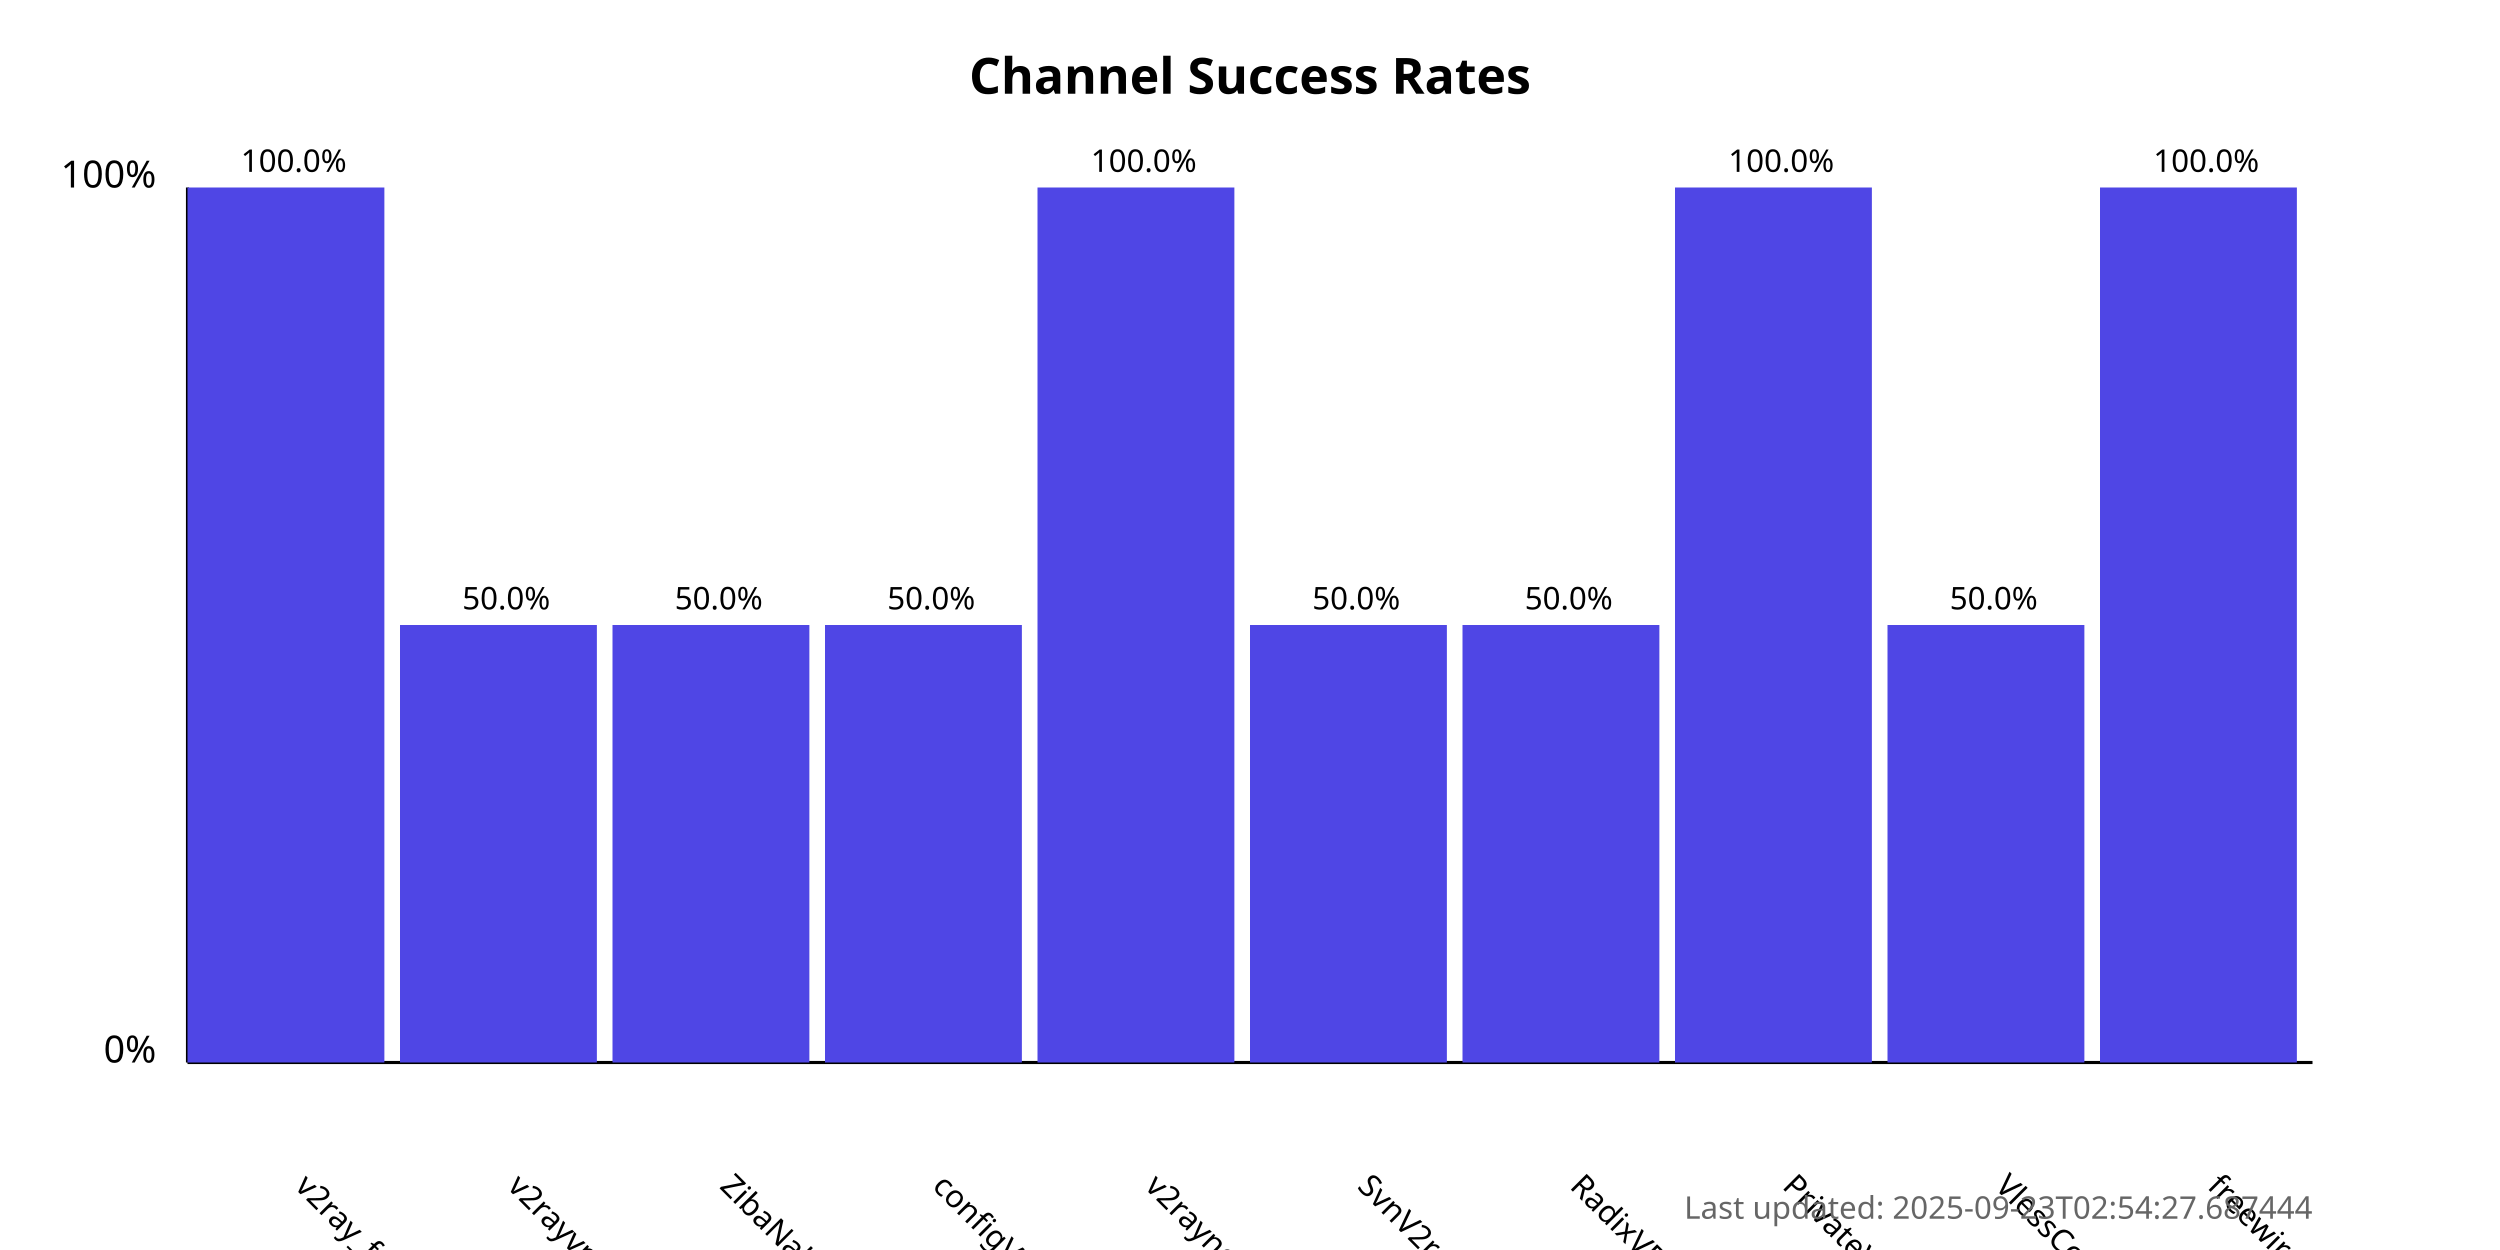
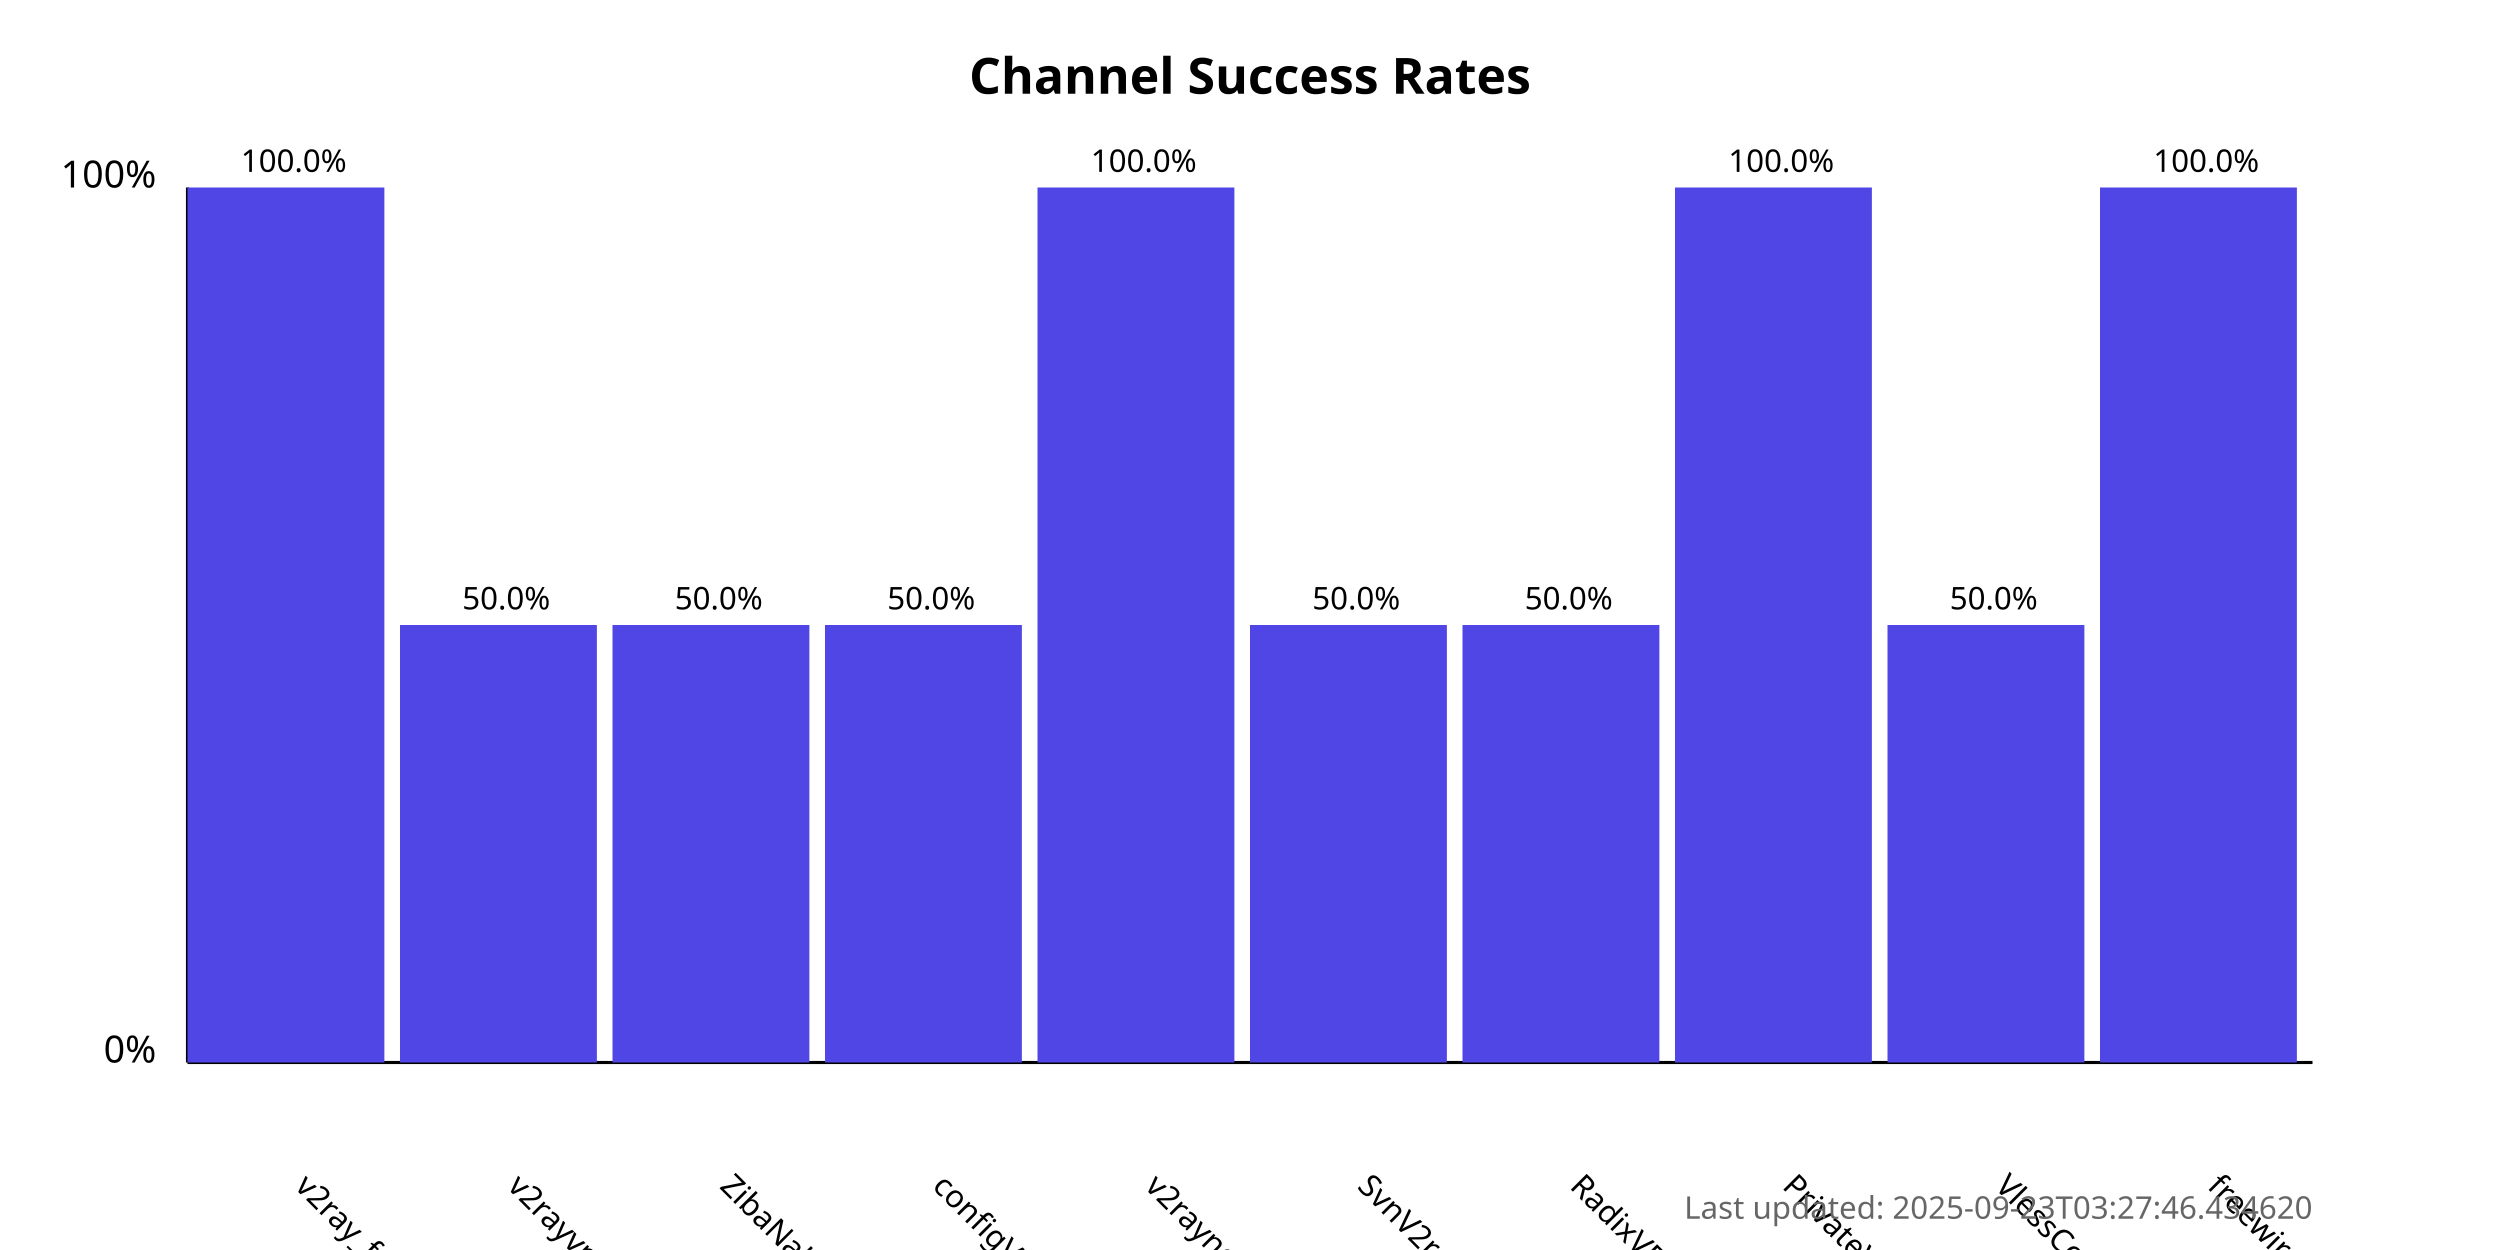
<svg xmlns="http://www.w3.org/2000/svg" width="800" height="400">
  <style>
            .chart-title { font: bold 16px sans-serif; }
            .axis-label { font: 12px sans-serif; }
            .tick-label { font: 10px sans-serif; }
            .bar { fill: #4f46e5; }
            .bar:hover { fill: #6366f1; }
            .timestamp { font: 10px sans-serif; fill: #666; }
        </style>
  <text x="400.0" y="30" text-anchor="middle" class="chart-title">
            Channel Success Rates
        </text>
  <line x1="60" y1="340" x2="60" y2="60" stroke="black" stroke-width="1" />
  <line x1="60" y1="340" x2="740" y2="340" stroke="black" stroke-width="1" />
  <text x="50" y="340" text-anchor="end" class="axis-label">0%</text>
  <text x="50" y="60" text-anchor="end" class="axis-label">100%</text>
  <g>
    <rect x="60" y="60.0" width="63.0" height="280.0" class="bar" />
    <text x="94.0" y="380" transform="rotate(45, 94.0, 380)" text-anchor="start" class="tick-label">
                v2ray_free_conf
            </text>
    <text x="94.0" y="55.0" text-anchor="middle" class="tick-label">
                100.0%
            </text>
  </g>
  <g>
    <rect x="128.0" y="200.0" width="63.0" height="140.0" class="bar" />
    <text x="162.0" y="380" transform="rotate(45, 162.0, 380)" text-anchor="start" class="tick-label">
                v2rayvpno
            </text>
    <text x="162.0" y="195.0" text-anchor="middle" class="tick-label">
                50.0%
            </text>
  </g>
  <g>
    <rect x="196.0" y="200.0" width="63.0" height="140.0" class="bar" />
    <text x="230.0" y="380" transform="rotate(45, 230.0, 380)" text-anchor="start" class="tick-label">
                ZibaNabz
            </text>
    <text x="230.0" y="195.0" text-anchor="middle" class="tick-label">
                50.0%
            </text>
  </g>
  <g>
    <rect x="264.0" y="200.0" width="63.0" height="140.0" class="bar" />
    <text x="298.0" y="380" transform="rotate(45, 298.0, 380)" text-anchor="start" class="tick-label">
                configV2rayForFree
            </text>
    <text x="298.0" y="195.0" text-anchor="middle" class="tick-label">
                50.0%
            </text>
  </g>
  <g>
    <rect x="332.0" y="60.0" width="63.0" height="280.0" class="bar" />
    <text x="366.0" y="380" transform="rotate(45, 366.0, 380)" text-anchor="start" class="tick-label">
                v2rayngvpn
            </text>
    <text x="366.0" y="55.0" text-anchor="middle" class="tick-label">
                100.0%
            </text>
  </g>
  <g>
    <rect x="400.0" y="200.0" width="63.0" height="140.0" class="bar" />
    <text x="434.0" y="380" transform="rotate(45, 434.0, 380)" text-anchor="start" class="tick-label">
                SvnV2ray
            </text>
    <text x="434.0" y="195.0" text-anchor="middle" class="tick-label">
                50.0%
            </text>
  </g>
  <g>
    <rect x="468.0" y="200.0" width="63.0" height="140.0" class="bar" />
    <text x="502.0" y="380" transform="rotate(45, 502.0, 380)" text-anchor="start" class="tick-label">
                RadixVPN
            </text>
    <text x="502.0" y="195.0" text-anchor="middle" class="tick-label">
                50.0%
            </text>
  </g>
  <g>
    <rect x="536.0" y="60.0" width="63.0" height="280.0" class="bar" />
    <text x="570.0" y="380" transform="rotate(45, 570.0, 380)" text-anchor="start" class="tick-label">
                PrivateVPNs
            </text>
    <text x="570.0" y="55.0" text-anchor="middle" class="tick-label">
                100.0%
            </text>
  </g>
  <g>
    <rect x="604.0" y="200.0" width="63.0" height="140.0" class="bar" />
    <text x="638.0" y="380" transform="rotate(45, 638.0, 380)" text-anchor="start" class="tick-label">
                VlessConfig
            </text>
    <text x="638.0" y="195.0" text-anchor="middle" class="tick-label">
                50.0%
            </text>
  </g>
  <g>
    <rect x="672.0" y="60.0" width="63.0" height="280.0" class="bar" />
    <text x="706.0" y="380" transform="rotate(45, 706.0, 380)" text-anchor="start" class="tick-label">
                freewireguard
            </text>
    <text x="706.0" y="55.0" text-anchor="middle" class="tick-label">
                100.0%
            </text>
  </g>
  <text x="740" y="390" text-anchor="end" class="timestamp">
-             Last updated: 2025-09-23T02:54:27.687444
+             Last updated: 2025-09-23T03:27:46.434620
        </text>
</svg>
